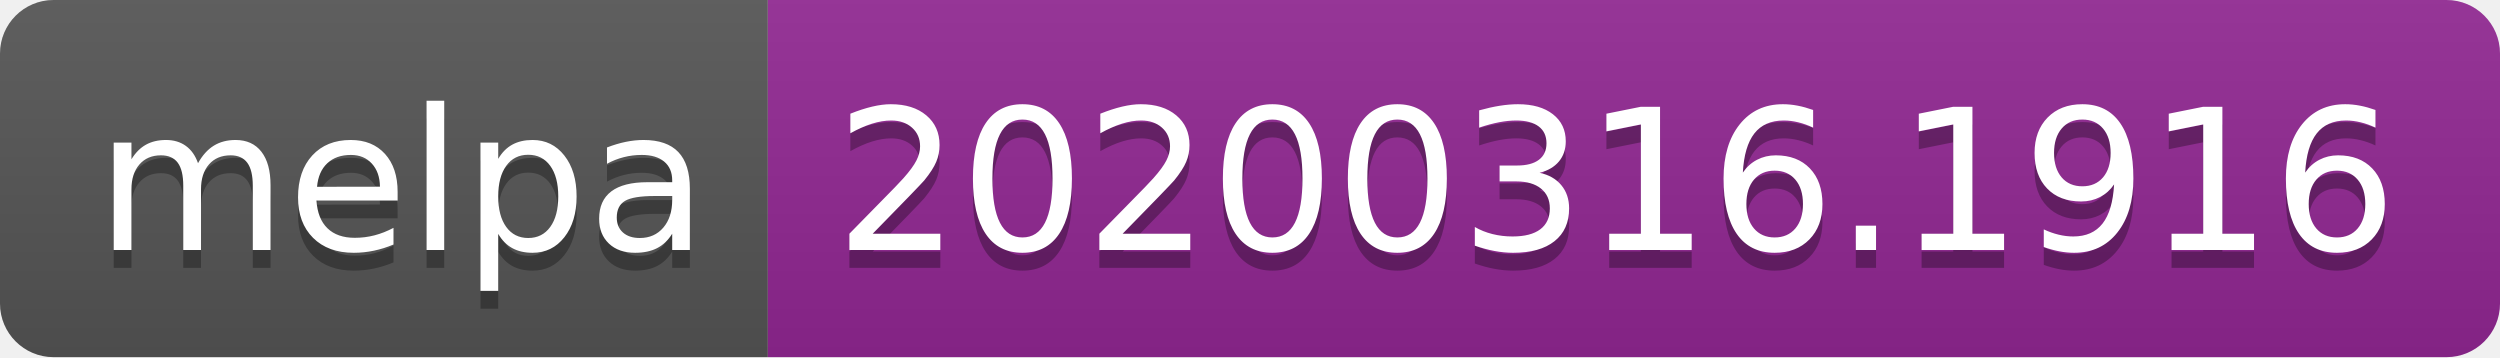
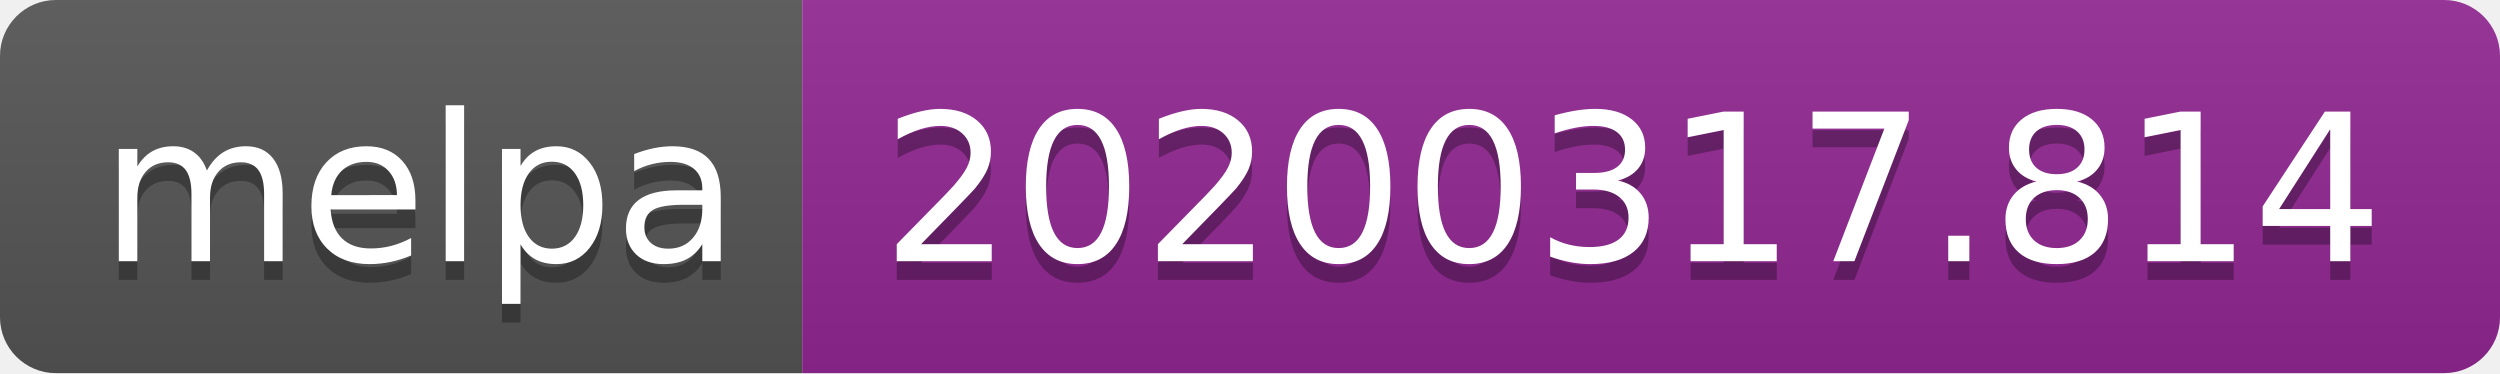
- <svg xmlns="http://www.w3.org/2000/svg" width="140" height="20">
+ <svg xmlns="http://www.w3.org/2000/svg" width="134" height="20">
  <linearGradient id="b" x2="0" y2="100%">
    <stop offset="0" stop-color="#bbb" stop-opacity=".1" />
    <stop offset="1" stop-opacity=".1" />
  </linearGradient>
  <clipPath id="a">
-     <rect width="140" height="20" rx="3" fill="#fff" />
+     <rect width="134" height="20" rx="3" fill="#fff" />
  </clipPath>
  <g clip-path="url(#a)">
    <path fill="#555" d="M0 0h43v20H0z" />
-     <path fill="#922793" d="M43 0h97v20H43z" />
-     <path fill="url(#b)" d="M0 0h140v20H0z" />
+     <path fill="#922793" d="M43 0h91v20H43z" />
+     <path fill="url(#b)" d="M0 0h134v20H0z" />
  </g>
  <g fill="#fff" text-anchor="middle" font-family="DejaVu Sans,Verdana,Geneva,sans-serif" font-size="110">
    <text x="225" y="150" fill="#010101" fill-opacity=".3" transform="scale(.1)" textLength="330">melpa</text>
    <text x="225" y="140" transform="scale(.1)" textLength="330">melpa</text>
-     <text x="905" y="150" fill="#010101" fill-opacity=".3" transform="scale(.1)" textLength="870">20200316.1916</text>
-     <text x="905" y="140" transform="scale(.1)" textLength="870">20200316.1916</text>
+     <text x="875" y="150" fill="#010101" fill-opacity=".3" transform="scale(.1)" textLength="810">20200317.814</text>
+     <text x="875" y="140" transform="scale(.1)" textLength="810">20200317.814</text>
  </g>
</svg>
